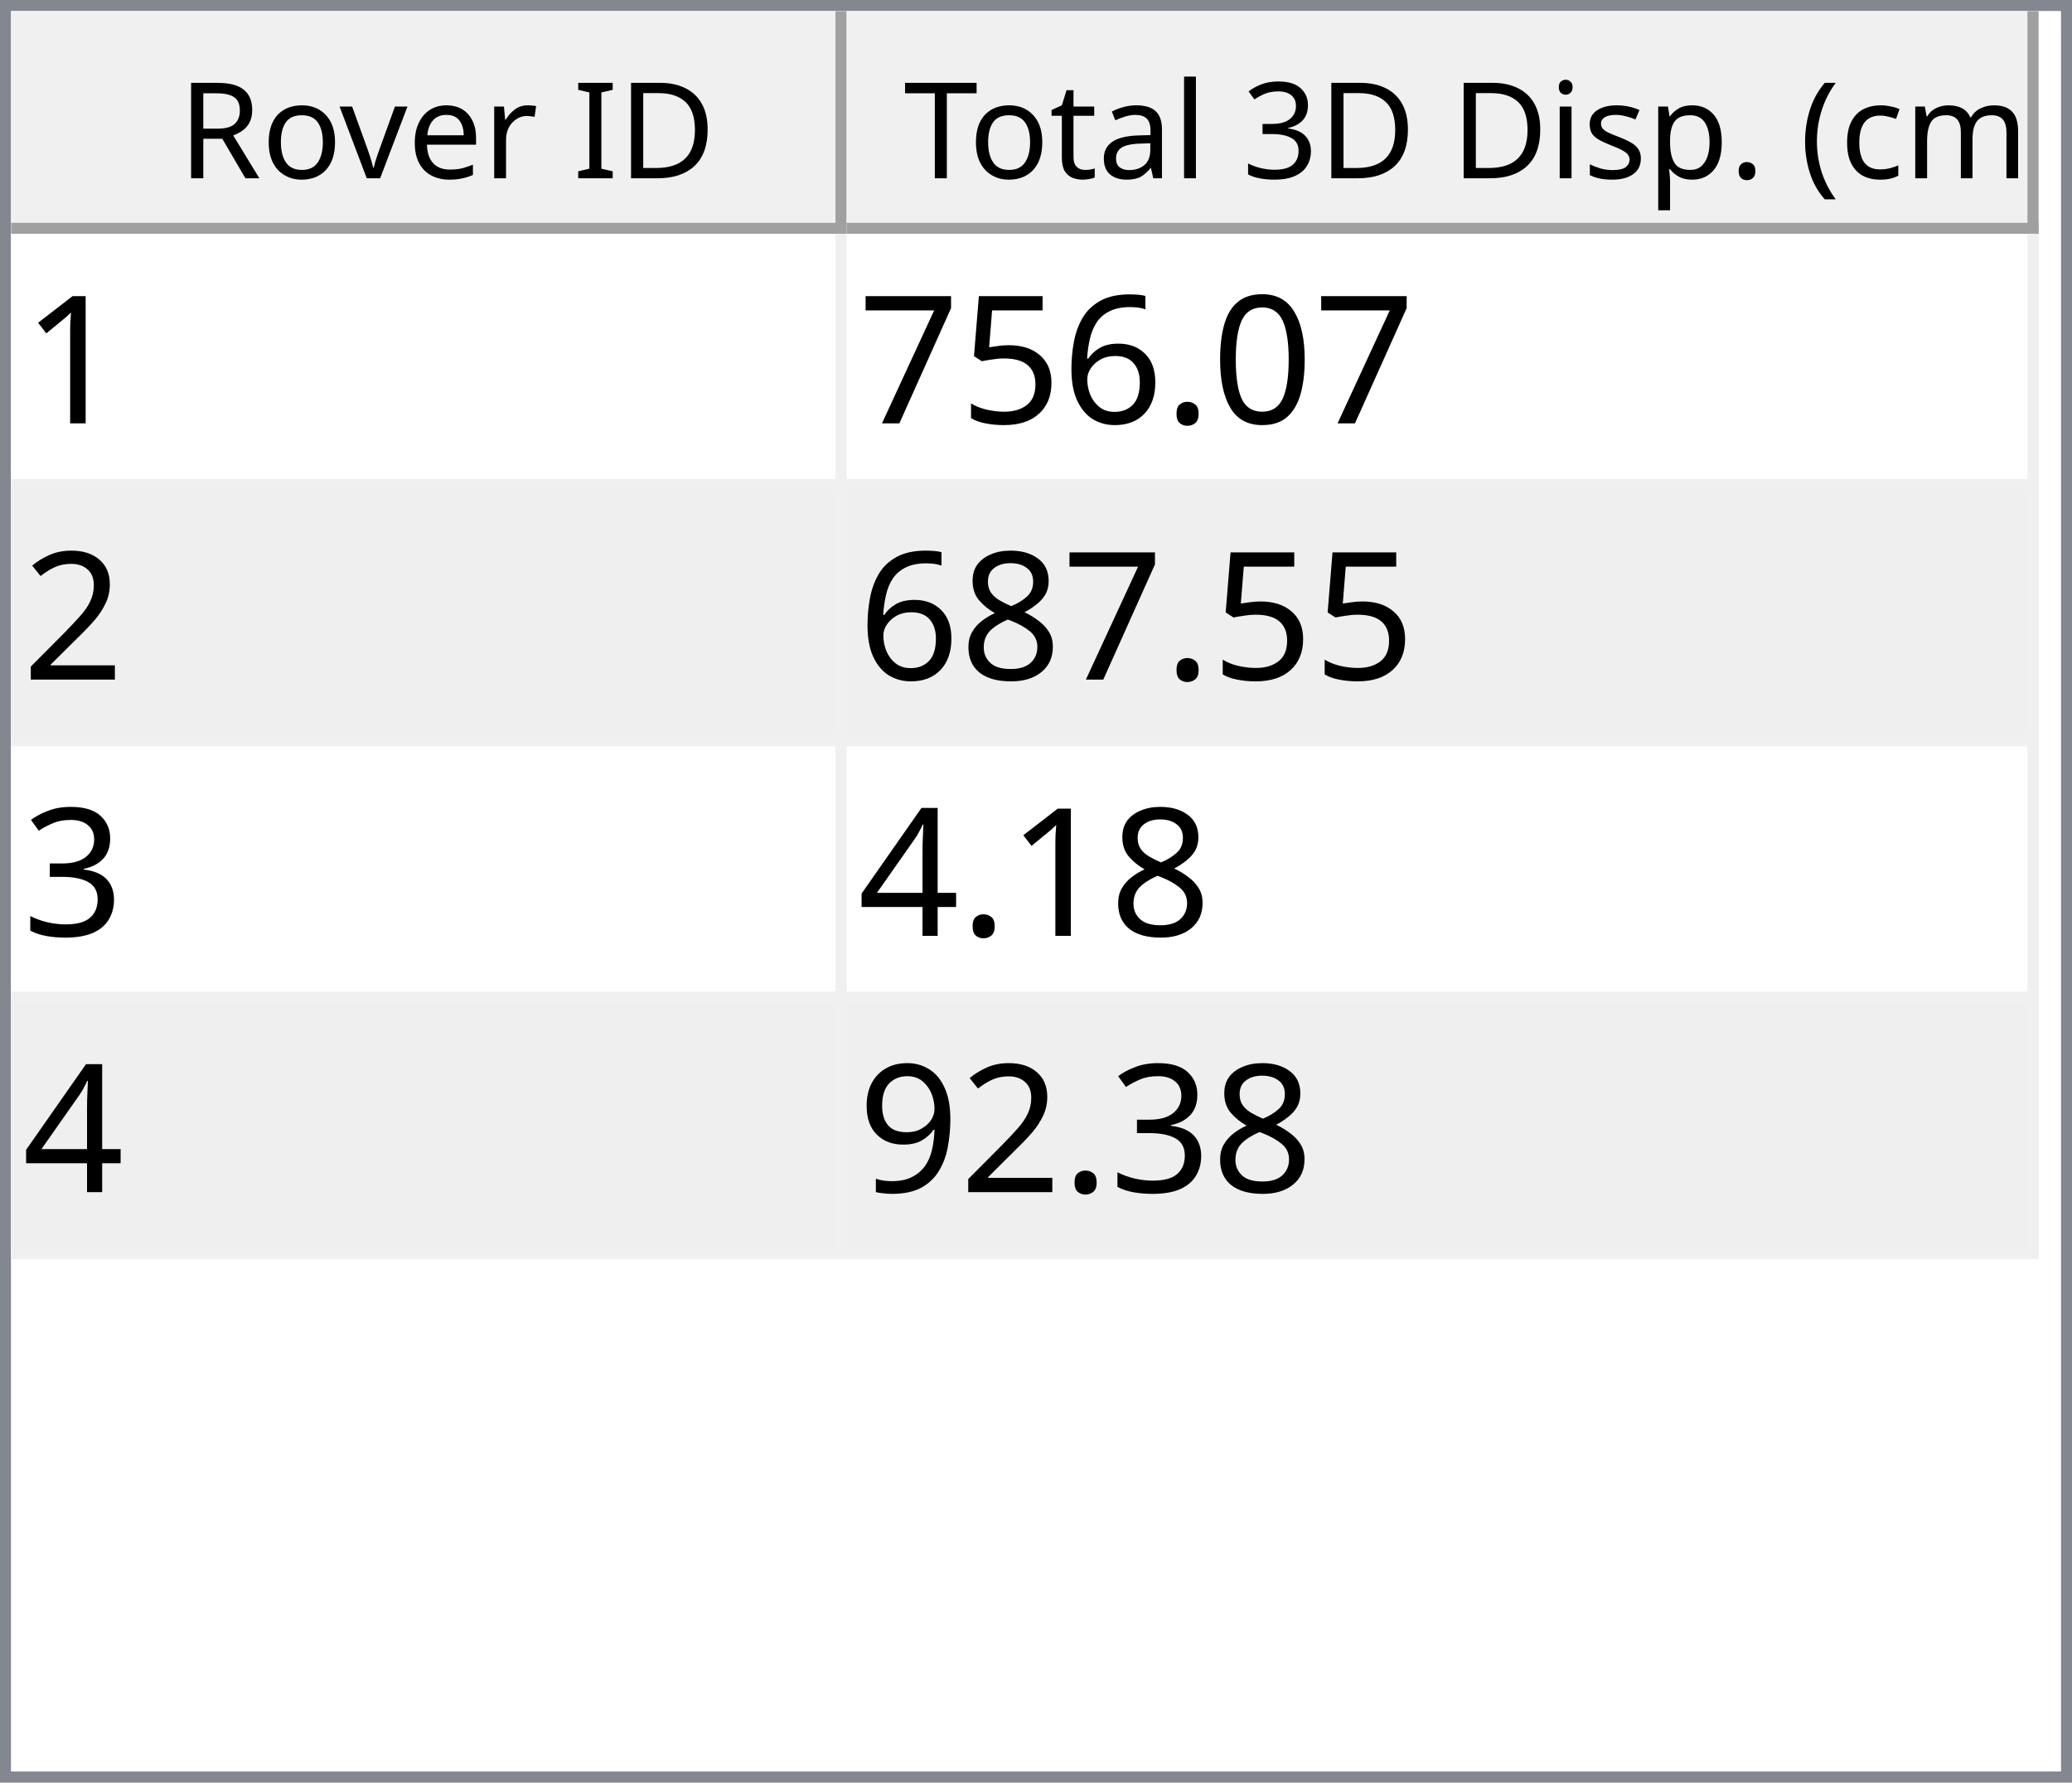
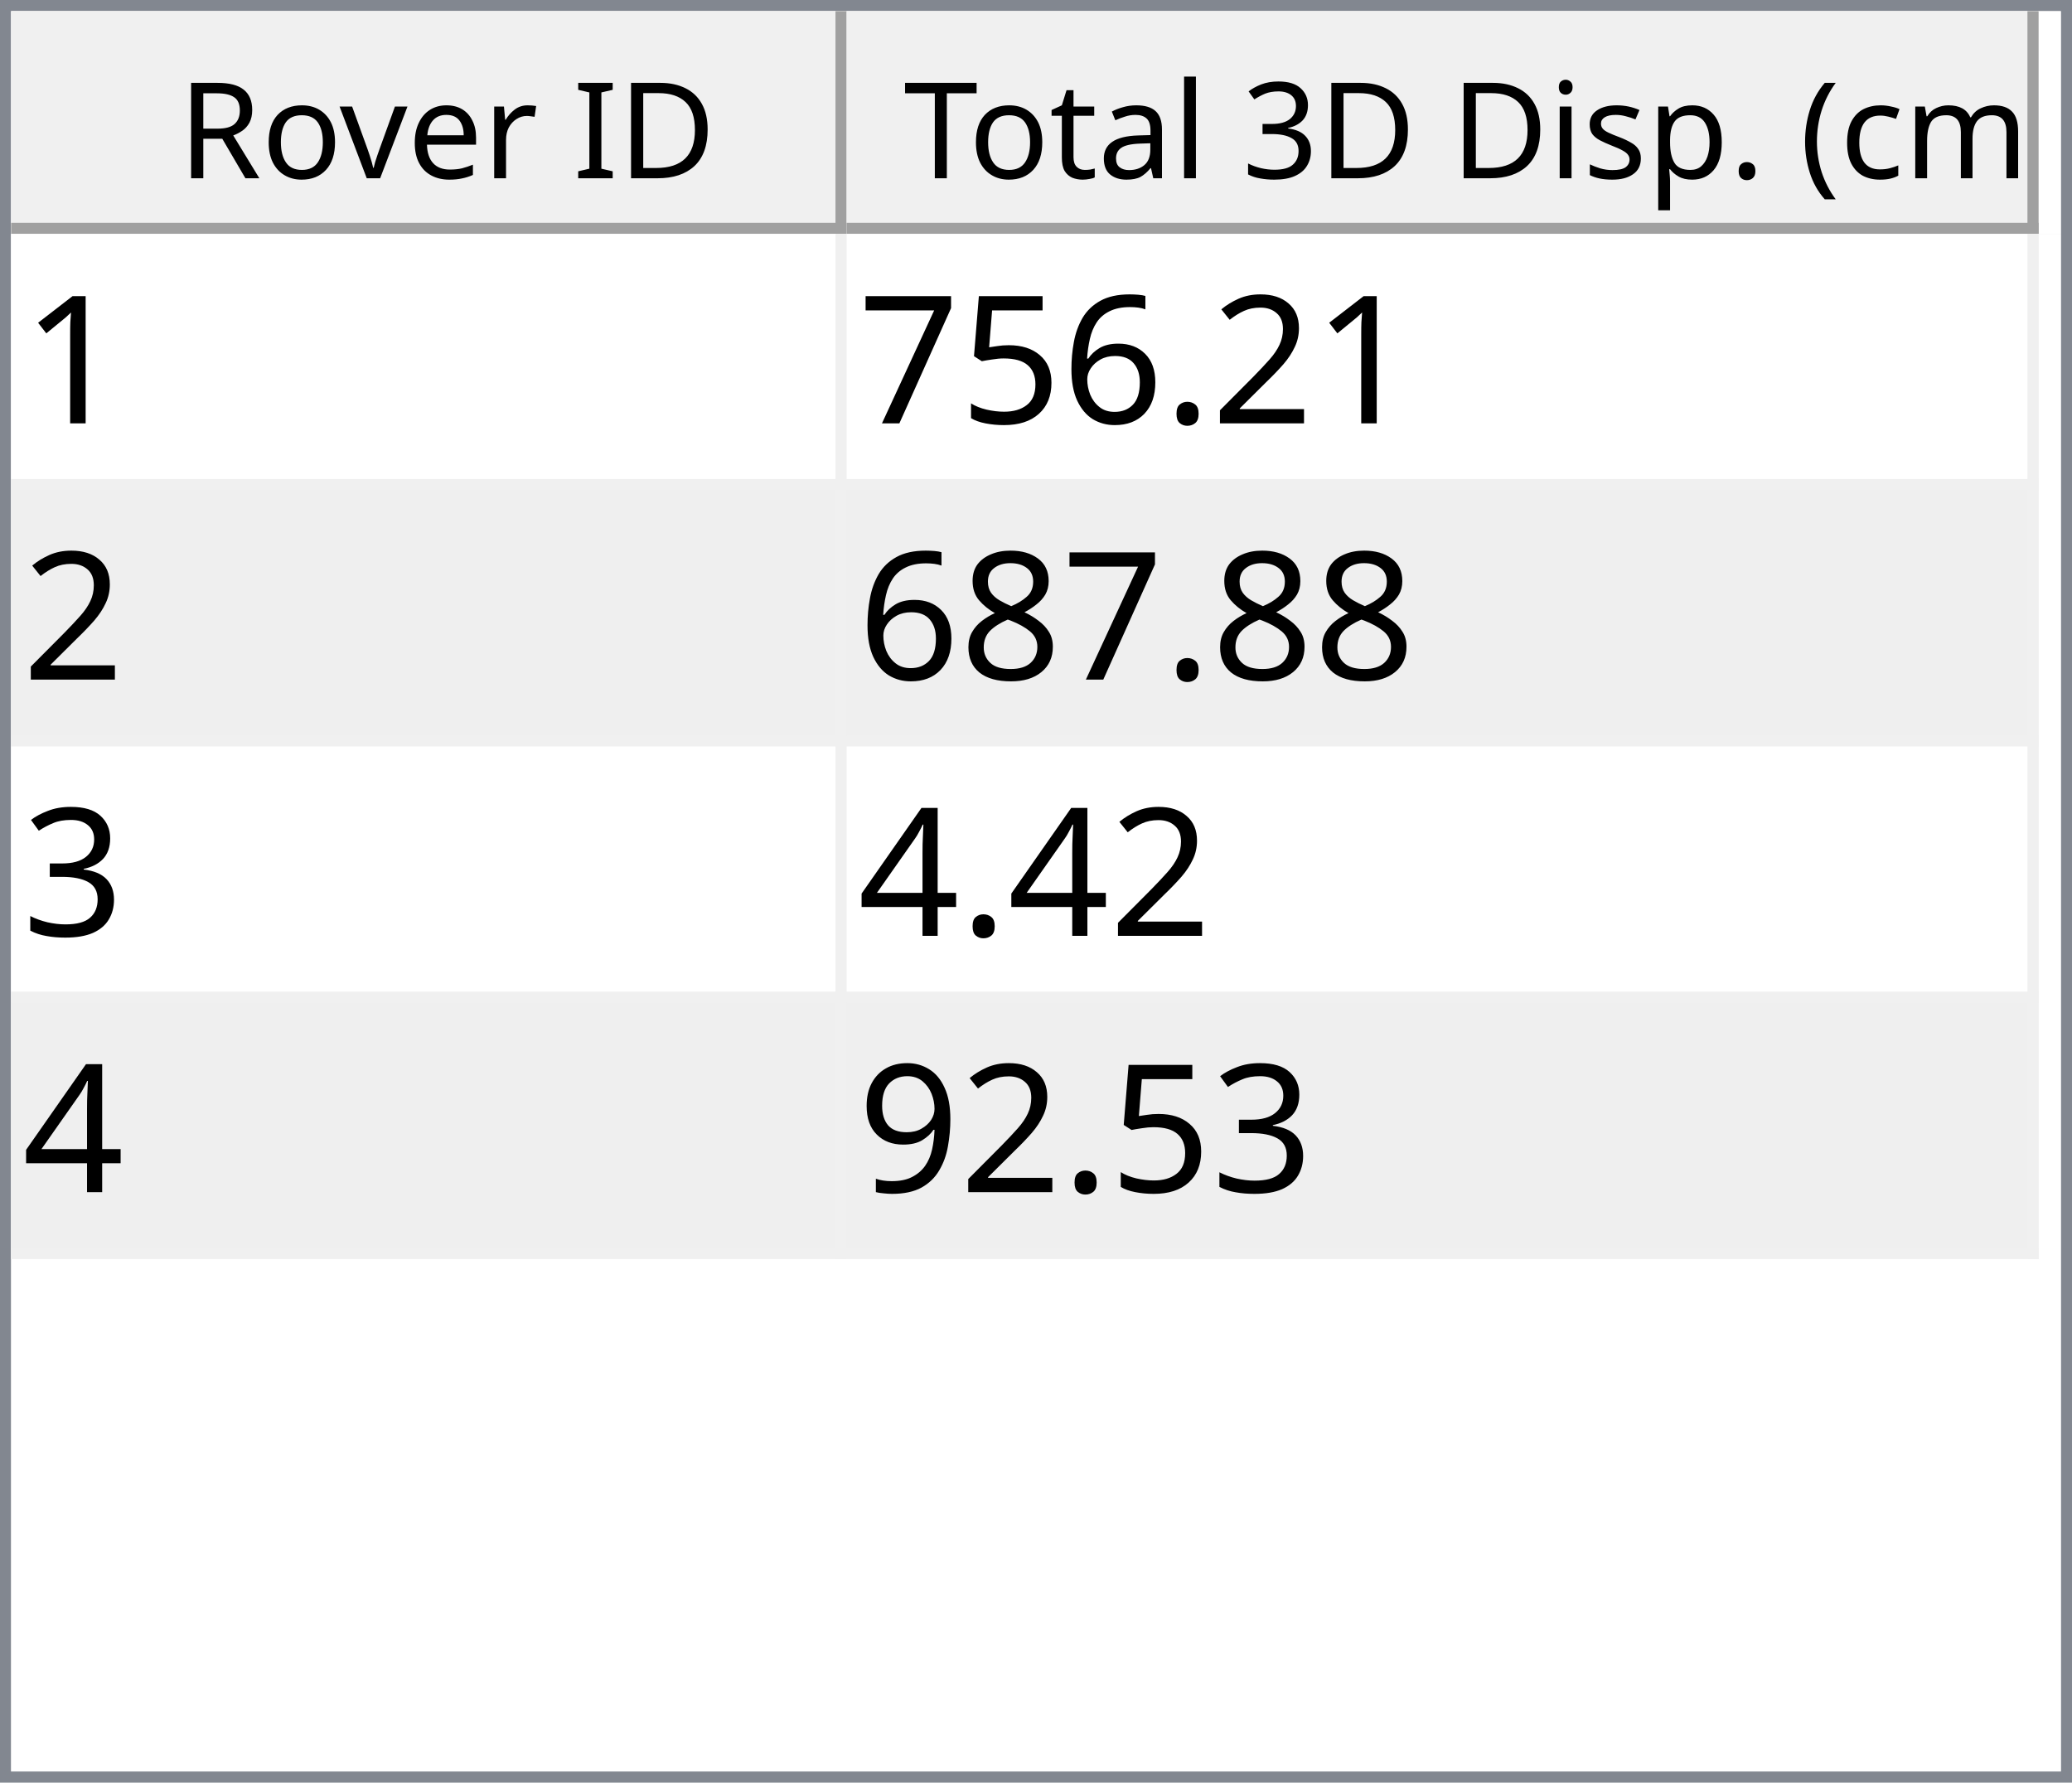
<svg xmlns="http://www.w3.org/2000/svg" style="fill-opacity:1; color-rendering:auto; color-interpolation:auto; text-rendering:auto; stroke:black; stroke-linecap:square; stroke-miterlimit:10; shape-rendering:auto; stroke-opacity:1; fill:black; stroke-dasharray:none; font-weight:normal; stroke-width:1; font-family:'Dialog'; font-style:normal; stroke-linejoin:miter; font-size:12px; stroke-dashoffset:0; image-rendering:auto;" width="186" height="160">
  <defs id="genericDefs" />
  <g>
    <defs id="defs1">
      <clipPath clipPathUnits="userSpaceOnUse" id="clipPath1">
        <path d="M0 0 L186 0 L186 160 L0 160 L0 0 Z" />
      </clipPath>
      <clipPath clipPathUnits="userSpaceOnUse" id="clipPath2">
        <path d="M0 0 L0 160 L186 160 L186 0 Z" />
      </clipPath>
      <clipPath clipPathUnits="userSpaceOnUse" id="clipPath3">
        <path d="M0 0 L0 20 L184 20 L184 0 Z" />
      </clipPath>
      <clipPath clipPathUnits="userSpaceOnUse" id="clipPath4">
        <path d="M0 0 L0 20 L75 20 L75 0 Z" />
      </clipPath>
      <clipPath clipPathUnits="userSpaceOnUse" id="clipPath5">
        <path d="M1 1 L1 19 L74 19 L74 1 Z" />
      </clipPath>
      <clipPath clipPathUnits="userSpaceOnUse" id="clipPath6">
        <path d="M0 0 L0 18 L73 18 L73 0 Z" />
      </clipPath>
      <clipPath clipPathUnits="userSpaceOnUse" id="clipPath7">
        <path d="M-0.5 -0.5 L-0.5 19.5 L74.5 19.5 L74.5 -0.5 Z" />
      </clipPath>
      <clipPath clipPathUnits="userSpaceOnUse" id="clipPath8">
        <path d="M0 0 L0 20 L107 20 L107 0 Z" />
      </clipPath>
      <clipPath clipPathUnits="userSpaceOnUse" id="clipPath9">
        <path d="M1 1 L1 19 L106 19 L106 1 Z" />
      </clipPath>
      <clipPath clipPathUnits="userSpaceOnUse" id="clipPath10">
        <path d="M0 0 L0 18 L105 18 L105 0 Z" />
      </clipPath>
      <clipPath clipPathUnits="userSpaceOnUse" id="clipPath11">
        <path d="M-0.5 -0.5 L-0.5 19.5 L106.5 19.5 L106.5 -0.5 Z" />
      </clipPath>
      <clipPath clipPathUnits="userSpaceOnUse" id="clipPath12">
        <path d="M0 0 L0 138 L184 138 L184 0 Z" />
      </clipPath>
      <clipPath clipPathUnits="userSpaceOnUse" id="clipPath13">
        <path d="M0 0 L0 92 L182 92 L182 0 Z" />
      </clipPath>
      <clipPath clipPathUnits="userSpaceOnUse" id="clipPath14">
        <path d="M-0.5 -0.5 L-0.5 91.5 L181.5 91.5 L181.5 -0.5 Z" />
      </clipPath>
      <clipPath clipPathUnits="userSpaceOnUse" id="clipPath15">
        <path d="M0 0 L0 22 L74 22 L74 0 Z" />
      </clipPath>
      <clipPath clipPathUnits="userSpaceOnUse" id="clipPath16">
        <path d="M0 0 L0 22 L106 22 L106 0 Z" />
      </clipPath>
      <font horiz-adv-x="64.551" id="font1">
        <font-face ascent="107.91" descent="25.098" units-per-em="100" style="font-style:normal; font-family:Segoe UI; font-weight:normal;" />
        <missing-glyph horiz-adv-x="64.551" d="M8.109 0 L8.109 68.266 L56.453 68.266 L56.453 0 L8.109 0 ZM15.328 7.234 L49.219 7.234 L49.219 61.031 L15.328 61.031 L15.328 7.234 Z" />
        <glyph unicode="D" horiz-adv-x="70.117" d="M9.188 0 L9.188 70.016 L28.516 70.016 Q65.531 70.016 65.531 35.891 Q65.531 19.672 55.25 9.836 Q44.969 0 27.734 0 L9.188 0 ZM17.391 62.594 L17.391 7.422 L27.828 7.422 Q41.609 7.422 49.273 14.797 Q56.938 22.172 56.938 35.688 Q56.938 62.594 28.328 62.594 L17.391 62.594 Z" />
        <glyph unicode="I" horiz-adv-x="26.611" d="M17.391 0 L9.188 0 L9.188 70.016 L17.391 70.016 L17.391 0 Z" />
        <glyph unicode=" " horiz-adv-x="27.393" d="" />
        <glyph unicode="r" horiz-adv-x="34.766" d="M34.188 41.891 Q32.078 43.5 28.125 43.5 Q23 43.5 19.555 38.672 Q16.109 33.844 16.109 25.484 L16.109 0 L8.109 0 L8.109 50 L16.109 50 L16.109 39.703 L16.312 39.703 Q18.016 44.969 21.531 47.922 Q25.047 50.875 29.391 50.875 Q32.516 50.875 34.188 50.203 L34.188 41.891 Z" />
        <glyph unicode="e" horiz-adv-x="52.295" d="M48.297 23 L12.984 23 Q13.188 14.656 17.484 10.109 Q21.781 5.562 29.297 5.562 Q37.75 5.562 44.828 11.141 L44.828 3.609 Q38.234 -1.172 27.391 -1.172 Q16.797 -1.172 10.742 5.641 Q4.688 12.453 4.688 24.812 Q4.688 36.469 11.305 43.82 Q17.922 51.172 27.734 51.172 Q37.547 51.172 42.922 44.828 Q48.297 38.484 48.297 27.203 L48.297 23 ZM40.094 29.781 Q40.047 36.719 36.75 40.578 Q33.453 44.438 27.594 44.438 Q21.922 44.438 17.969 40.383 Q14.016 36.328 13.094 29.781 L40.094 29.781 Z" />
        <glyph unicode="v" horiz-adv-x="47.9" d="M47.406 50 L27.484 0 L19.625 0 L0.688 50 L9.469 50 L22.172 13.672 Q23.578 9.672 23.922 6.688 L24.125 6.688 Q24.609 10.453 25.688 13.484 L38.969 50 L47.406 50 Z" />
        <glyph unicode="o" horiz-adv-x="58.594" d="M29 -1.172 Q17.922 -1.172 11.305 5.836 Q4.688 12.844 4.688 24.422 Q4.688 37.016 11.57 44.094 Q18.453 51.172 30.172 51.172 Q41.359 51.172 47.633 44.289 Q53.906 37.406 53.906 25.203 Q53.906 13.234 47.141 6.031 Q40.375 -1.172 29 -1.172 ZM29.594 44.438 Q21.875 44.438 17.383 39.188 Q12.891 33.938 12.891 24.703 Q12.891 15.828 17.43 10.695 Q21.969 5.562 29.594 5.562 Q37.359 5.562 41.531 10.594 Q45.703 15.625 45.703 24.906 Q45.703 34.281 41.531 39.359 Q37.359 44.438 29.594 44.438 Z" />
        <glyph unicode="R" horiz-adv-x="59.814" d="M59.375 0 L49.609 0 L37.891 19.625 Q36.281 22.359 34.766 24.289 Q33.25 26.219 31.664 27.438 Q30.078 28.656 28.25 29.219 Q26.422 29.781 24.125 29.781 L17.391 29.781 L17.391 0 L9.188 0 L9.188 70.016 L30.078 70.016 Q34.672 70.016 38.555 68.867 Q42.438 67.719 45.289 65.375 Q48.141 63.031 49.758 59.547 Q51.375 56.062 51.375 51.375 Q51.375 47.703 50.273 44.656 Q49.172 41.609 47.148 39.211 Q45.125 36.812 42.266 35.133 Q39.406 33.453 35.844 32.516 L35.844 32.328 Q37.594 31.547 38.891 30.547 Q40.188 29.547 41.359 28.18 Q42.531 26.812 43.68 25.078 Q44.828 23.344 46.234 21.047 L59.375 0 ZM17.391 62.594 L17.391 37.203 L28.516 37.203 Q31.594 37.203 34.203 38.133 Q36.812 39.062 38.719 40.797 Q40.625 42.531 41.703 45.047 Q42.781 47.562 42.781 50.688 Q42.781 56.297 39.141 59.445 Q35.5 62.594 28.609 62.594 L17.391 62.594 Z" />
        <glyph unicode=")" horiz-adv-x="30.176" d="M8.297 -15.922 L1.172 -15.922 Q16.406 2.344 16.406 26.812 Q16.406 51.469 1.078 70.016 L8.297 70.016 Q23.531 52.156 23.531 26.703 Q23.531 1.375 8.297 -15.922 Z" />
        <glyph unicode="m" horiz-adv-x="86.133" d="M79.109 0 L71.094 0 L71.094 28.719 Q71.094 37.016 68.531 40.727 Q65.969 44.438 59.906 44.438 Q54.781 44.438 51.195 39.75 Q47.609 35.062 47.609 28.516 L47.609 0 L39.594 0 L39.594 29.688 Q39.594 44.438 28.219 44.438 Q22.953 44.438 19.531 40.016 Q16.109 35.594 16.109 28.516 L16.109 0 L8.109 0 L8.109 50 L16.109 50 L16.109 42.094 L16.312 42.094 Q21.625 51.172 31.844 51.172 Q36.969 51.172 40.773 48.312 Q44.578 45.453 46 40.828 Q51.562 51.172 62.594 51.172 Q79.109 51.172 79.109 30.812 L79.109 0 Z" />
        <glyph unicode="c" horiz-adv-x="46.191" d="M42.188 2.297 Q36.422 -1.172 28.516 -1.172 Q17.828 -1.172 11.258 5.789 Q4.688 12.75 4.688 23.828 Q4.688 36.188 11.766 43.68 Q18.844 51.172 30.672 51.172 Q37.25 51.172 42.281 48.734 L42.281 40.531 Q36.719 44.438 30.375 44.438 Q22.703 44.438 17.797 38.945 Q12.891 33.453 12.891 24.516 Q12.891 15.719 17.508 10.641 Q22.125 5.562 29.891 5.562 Q36.422 5.562 42.188 9.906 L42.188 2.297 Z" />
        <glyph unicode="(" horiz-adv-x="30.176" d="M29.109 -15.922 L21.969 -15.922 Q6.844 1.375 6.844 26.703 Q6.844 52.156 21.969 70.016 L29.203 70.016 Q13.875 51.469 13.875 26.812 Q13.875 2.344 29.109 -15.922 Z" />
        <glyph unicode="." horiz-adv-x="21.68" d="M10.891 -1.078 Q8.641 -1.078 7.055 0.539 Q5.469 2.156 5.469 4.391 Q5.469 6.641 7.055 8.273 Q8.641 9.906 10.891 9.906 Q13.188 9.906 14.797 8.273 Q16.406 6.641 16.406 4.391 Q16.406 2.156 14.797 0.539 Q13.188 -1.078 10.891 -1.078 Z" />
        <glyph unicode="p" horiz-adv-x="58.789" d="M16.312 7.234 L16.109 7.234 L16.109 -23 L8.109 -23 L8.109 50 L16.109 50 L16.109 41.219 L16.312 41.219 Q22.219 51.172 33.594 51.172 Q43.266 51.172 48.688 44.461 Q54.109 37.75 54.109 26.469 Q54.109 13.922 48 6.375 Q41.891 -1.172 31.297 -1.172 Q21.578 -1.172 16.312 7.234 ZM16.109 27.391 L16.109 20.406 Q16.109 14.203 20.141 9.883 Q24.172 5.562 30.375 5.562 Q37.641 5.562 41.773 11.133 Q45.906 16.703 45.906 26.609 Q45.906 34.969 42.047 39.703 Q38.188 44.438 31.594 44.438 Q24.609 44.438 20.359 39.578 Q16.109 34.719 16.109 27.391 Z" />
        <glyph unicode="s" horiz-adv-x="42.432" d="M5.078 1.812 L5.078 10.406 Q11.625 5.562 19.484 5.562 Q30.031 5.562 30.031 12.594 Q30.031 14.594 29.125 15.992 Q28.219 17.391 26.68 18.461 Q25.141 19.531 23.07 20.383 Q21 21.234 18.609 22.172 Q15.281 23.484 12.766 24.828 Q10.25 26.172 8.57 27.859 Q6.891 29.547 6.031 31.695 Q5.172 33.844 5.172 36.719 Q5.172 40.234 6.789 42.945 Q8.406 45.656 11.086 47.484 Q13.766 49.312 17.211 50.242 Q20.656 51.172 24.312 51.172 Q30.812 51.172 35.938 48.922 L35.938 40.828 Q30.422 44.438 23.25 44.438 Q21 44.438 19.195 43.922 Q17.391 43.406 16.094 42.477 Q14.797 41.547 14.086 40.258 Q13.375 38.969 13.375 37.406 Q13.375 35.453 14.086 34.133 Q14.797 32.812 16.164 31.789 Q17.531 30.766 19.484 29.938 Q21.438 29.109 23.922 28.125 Q27.25 26.859 29.883 25.516 Q32.516 24.172 34.375 22.484 Q36.234 20.797 37.234 18.602 Q38.234 16.406 38.234 13.375 Q38.234 9.672 36.602 6.938 Q34.969 4.203 32.234 2.398 Q29.5 0.594 25.93 -0.289 Q22.359 -1.172 18.453 -1.172 Q10.75 -1.172 5.078 1.812 Z" />
        <glyph unicode="i" horiz-adv-x="24.219" d="M12.203 62.703 Q10.062 62.703 8.547 64.164 Q7.031 65.625 7.031 67.875 Q7.031 70.125 8.547 71.609 Q10.062 73.094 12.203 73.094 Q14.406 73.094 15.945 71.609 Q17.484 70.125 17.484 67.875 Q17.484 65.719 15.945 64.211 Q14.406 62.703 12.203 62.703 ZM16.109 0 L8.109 0 L8.109 50 L16.109 50 L16.109 0 Z" />
        <glyph unicode="3" horiz-adv-x="53.906" d="M46.531 19.828 Q46.531 15.094 44.75 11.211 Q42.969 7.328 39.719 4.57 Q36.469 1.812 31.93 0.297 Q27.391 -1.219 21.922 -1.219 Q11.922 -1.219 6 2.594 L6 11.188 Q13.094 5.609 22.219 5.609 Q25.875 5.609 28.828 6.539 Q31.781 7.469 33.906 9.227 Q36.031 10.984 37.18 13.477 Q38.328 15.969 38.328 19.094 Q38.328 32.812 18.797 32.812 L12.984 32.812 L12.984 39.594 L18.5 39.594 Q35.797 39.594 35.797 52.484 Q35.797 64.406 22.609 64.406 Q15.188 64.406 8.688 59.422 L8.688 67.188 Q15.375 71.188 24.609 71.188 Q29 71.188 32.57 69.969 Q36.141 68.75 38.68 66.555 Q41.219 64.359 42.609 61.281 Q44 58.203 44 54.5 Q44 40.672 30.031 36.719 L30.031 36.531 Q33.594 36.141 36.625 34.797 Q39.656 33.453 41.852 31.305 Q44.047 29.156 45.289 26.25 Q46.531 23.344 46.531 19.828 Z" />
        <glyph unicode="l" horiz-adv-x="24.219" d="M16.109 0 L8.109 0 L8.109 74.031 L16.109 74.031 L16.109 0 Z" />
        <glyph unicode="a" horiz-adv-x="50.879" d="M43.891 0 L35.891 0 L35.891 7.812 L35.688 7.812 Q30.469 -1.172 20.312 -1.172 Q12.844 -1.172 8.617 2.781 Q4.391 6.734 4.391 13.281 Q4.391 27.297 20.906 29.594 L35.891 31.688 Q35.891 44.438 25.594 44.438 Q16.547 44.438 9.281 38.281 L9.281 46.484 Q16.656 51.172 26.266 51.172 Q43.891 51.172 43.891 32.516 L43.891 0 ZM35.891 25.297 L23.828 23.641 Q18.266 22.859 15.43 20.875 Q12.594 18.891 12.594 13.875 Q12.594 10.203 15.211 7.883 Q17.828 5.562 22.172 5.562 Q28.125 5.562 32.008 9.742 Q35.891 13.922 35.891 20.312 L35.891 25.297 Z" />
        <glyph unicode="t" horiz-adv-x="33.887" d="M31.297 0.484 Q28.469 -1.078 23.828 -1.078 Q10.688 -1.078 10.688 13.578 L10.688 43.172 L2.094 43.172 L2.094 50 L10.688 50 L10.688 62.203 L18.703 64.797 L18.703 50 L31.297 50 L31.297 43.172 L18.703 43.172 L18.703 14.984 Q18.703 9.969 20.414 7.82 Q22.125 5.672 26.078 5.672 Q29.109 5.672 31.297 7.328 L31.297 0.484 Z" />
        <glyph unicode="T" horiz-adv-x="52.393" d="M50.594 62.594 L30.375 62.594 L30.375 0 L22.172 0 L22.172 62.594 L2 62.594 L2 70.016 L50.594 70.016 L50.594 62.594 Z" />
      </font>
      <font horiz-adv-x="75.0" id="font2">
        <font-face ascent="100.537" descent="21.973" units-per-em="100" style="font-style:normal; font-family:sans-serif; font-weight:normal;" />
        <missing-glyph horiz-adv-x="75.0" d="M12.5 0 L12.5 62.5 L62.5 62.5 L62.5 0 L12.5 0 ZM14.062 1.562 L60.938 1.562 L60.938 60.938 L14.062 60.938 L14.062 1.562 Z" />
        <glyph unicode="1" horiz-adv-x="55.615" d="M37.25 0 L28.469 0 L28.469 56 Q25.297 52.984 20.141 49.953 Q14.984 46.922 10.891 45.406 L10.891 53.906 Q18.266 57.375 23.781 62.305 Q29.297 67.234 31.594 71.875 L37.25 71.875 L37.25 0 Z" />
-         <glyph unicode="0" horiz-adv-x="55.615" d="M4.156 35.297 Q4.156 48 6.766 55.742 Q9.375 63.484 14.523 67.68 Q19.672 71.875 27.484 71.875 Q33.25 71.875 37.594 69.555 Q41.938 67.234 44.773 62.867 Q47.609 58.5 49.219 52.227 Q50.828 45.953 50.828 35.297 Q50.828 22.703 48.242 14.969 Q45.656 7.234 40.508 3.008 Q35.359 -1.219 27.484 -1.219 Q17.141 -1.219 11.234 6.203 Q4.156 15.141 4.156 35.297 ZM13.188 35.297 Q13.188 17.672 17.312 11.836 Q21.438 6 27.484 6 Q33.547 6 37.672 11.859 Q41.797 17.719 41.797 35.297 Q41.797 52.984 37.672 58.789 Q33.547 64.594 27.391 64.594 Q21.344 64.594 17.719 59.469 Q13.188 52.938 13.188 35.297 Z" />
+         <glyph unicode="2" horiz-adv-x="55.615" d="M50.344 8.453 L50.344 0 L3.031 0 Q2.938 3.172 4.047 6.109 Q5.859 10.938 9.836 15.625 Q13.812 20.312 21.344 26.469 Q33.016 36.031 37.117 41.625 Q41.219 47.219 41.219 52.203 Q41.219 57.422 37.477 61.008 Q33.734 64.594 27.734 64.594 Q21.391 64.594 17.578 60.789 Q13.766 56.984 13.719 50.25 L4.688 51.172 Q5.609 61.281 11.664 66.578 Q17.719 71.875 27.938 71.875 Q38.234 71.875 44.242 66.164 Q50.25 60.453 50.25 52 Q50.25 47.703 48.492 43.555 Q46.734 39.406 42.656 34.812 Q38.578 30.219 29.109 22.219 Q21.188 15.578 18.945 13.211 Q16.703 10.844 15.234 8.453 L50.344 8.453 Z" />
        <glyph unicode="." horiz-adv-x="27.783" d="M9.078 0 L9.078 10.016 L19.094 10.016 L19.094 0 L9.078 0 Z" />
        <glyph unicode="6" horiz-adv-x="55.615" d="M49.75 54.047 L41.016 53.375 Q39.844 58.547 37.703 60.891 Q34.125 64.656 28.906 64.656 Q24.703 64.656 21.531 62.312 Q17.391 59.281 14.992 53.469 Q12.594 47.656 12.5 36.922 Q15.672 41.75 20.266 44.094 Q24.859 46.438 29.891 46.438 Q38.672 46.438 44.852 39.969 Q51.031 33.5 51.031 23.25 Q51.031 16.5 48.125 10.719 Q45.219 4.938 40.141 1.859 Q35.062 -1.219 28.609 -1.219 Q17.625 -1.219 10.695 6.859 Q3.766 14.938 3.766 33.5 Q3.766 54.25 11.422 63.672 Q18.109 71.875 29.438 71.875 Q37.891 71.875 43.289 67.141 Q48.688 62.406 49.75 54.047 ZM13.875 23.188 Q13.875 18.656 15.797 14.508 Q17.719 10.359 21.188 8.18 Q24.656 6 28.469 6 Q34.031 6 38.039 10.492 Q42.047 14.984 42.047 22.703 Q42.047 30.125 38.086 34.398 Q34.125 38.672 28.125 38.672 Q22.172 38.672 18.023 34.398 Q13.875 30.125 13.875 23.188 Z" />
        <glyph unicode="5" horiz-adv-x="55.615" d="M4.156 18.75 L13.375 19.531 Q14.406 12.797 18.141 9.398 Q21.875 6 27.156 6 Q33.5 6 37.891 10.789 Q42.281 15.578 42.281 23.484 Q42.281 31 38.062 35.352 Q33.844 39.703 27 39.703 Q22.75 39.703 19.336 37.773 Q15.922 35.844 13.969 32.766 L5.719 33.844 L12.641 70.609 L48.25 70.609 L48.25 62.203 L19.672 62.203 L15.828 42.969 Q22.266 47.469 29.344 47.469 Q38.719 47.469 45.164 40.969 Q51.609 34.469 51.609 24.266 Q51.609 14.547 45.953 7.469 Q39.062 -1.219 27.156 -1.219 Q17.391 -1.219 11.211 4.25 Q5.031 9.719 4.156 18.75 Z" />
        <glyph unicode="7" horiz-adv-x="55.615" d="M4.734 62.203 L4.734 70.656 L51.078 70.656 L51.078 63.812 Q44.234 56.547 37.523 44.484 Q30.812 32.422 27.156 19.672 Q24.516 10.688 23.781 0 L14.75 0 Q14.891 8.453 18.062 20.414 Q21.234 32.375 27.172 43.484 Q33.109 54.594 39.797 62.203 L4.734 62.203 Z" />
-         <glyph unicode="2" horiz-adv-x="55.615" d="M50.344 8.453 L50.344 0 L3.031 0 Q2.938 3.172 4.047 6.109 Q5.859 10.938 9.836 15.625 Q13.812 20.312 21.344 26.469 Q33.016 36.031 37.117 41.625 Q41.219 47.219 41.219 52.203 Q41.219 57.422 37.477 61.008 Q33.734 64.594 27.734 64.594 Q21.391 64.594 17.578 60.789 Q13.766 56.984 13.719 50.25 L4.688 51.172 Q5.609 61.281 11.664 66.578 Q17.719 71.875 27.938 71.875 Q38.234 71.875 44.242 66.164 Q50.25 60.453 50.25 52 Q50.25 47.703 48.492 43.555 Q46.734 39.406 42.656 34.812 Q38.578 30.219 29.109 22.219 Q21.188 15.578 18.945 13.211 Q16.703 10.844 15.234 8.453 L50.344 8.453 Z" />
        <glyph unicode="8" horiz-adv-x="55.615" d="M17.672 38.812 Q12.203 40.828 9.57 44.539 Q6.938 48.25 6.938 53.422 Q6.938 61.234 12.555 66.555 Q18.172 71.875 27.484 71.875 Q36.859 71.875 42.578 66.43 Q48.297 60.984 48.297 53.172 Q48.297 48.188 45.68 44.508 Q43.062 40.828 37.75 38.812 Q44.344 36.672 47.781 31.883 Q51.219 27.094 51.219 20.453 Q51.219 11.281 44.727 5.031 Q38.234 -1.219 27.641 -1.219 Q17.047 -1.219 10.547 5.055 Q4.047 11.328 4.047 20.703 Q4.047 27.688 7.594 32.398 Q11.141 37.109 17.672 38.812 ZM15.922 53.719 Q15.922 48.641 19.195 45.414 Q22.469 42.188 27.688 42.188 Q32.766 42.188 36.016 45.383 Q39.266 48.578 39.266 53.219 Q39.266 58.062 35.914 61.359 Q32.562 64.656 27.594 64.656 Q22.562 64.656 19.242 61.43 Q15.922 58.203 15.922 53.719 ZM13.094 20.656 Q13.094 16.891 14.875 13.375 Q16.656 9.859 20.172 7.93 Q23.688 6 27.734 6 Q34.031 6 38.133 10.055 Q42.234 14.109 42.234 20.359 Q42.234 26.703 38.016 30.859 Q33.797 35.016 27.438 35.016 Q21.234 35.016 17.164 30.914 Q13.094 26.812 13.094 20.656 Z" />
        <glyph unicode="3" horiz-adv-x="55.615" d="M4.203 18.891 L12.984 20.062 Q14.5 12.594 18.141 9.297 Q21.781 6 27 6 Q33.203 6 37.477 10.297 Q41.75 14.594 41.75 20.953 Q41.75 27 37.797 30.93 Q33.844 34.859 27.734 34.859 Q25.25 34.859 21.531 33.891 L22.516 41.609 Q23.391 41.5 23.922 41.5 Q29.547 41.5 34.039 44.43 Q38.531 47.359 38.531 53.469 Q38.531 58.297 35.258 61.477 Q31.984 64.656 26.812 64.656 Q21.688 64.656 18.266 61.43 Q14.844 58.203 13.875 51.766 L5.078 53.328 Q6.688 62.156 12.398 67.016 Q18.109 71.875 26.609 71.875 Q32.469 71.875 37.398 69.359 Q42.328 66.844 44.945 62.5 Q47.562 58.156 47.562 53.266 Q47.562 48.641 45.07 44.828 Q42.578 41.016 37.703 38.766 Q44.047 37.312 47.562 32.695 Q51.078 28.078 51.078 21.141 Q51.078 11.766 44.242 5.25 Q37.406 -1.266 26.953 -1.266 Q17.531 -1.266 11.305 4.352 Q5.078 9.969 4.203 18.891 Z" />
        <glyph unicode="4" horiz-adv-x="55.615" d="M32.328 0 L32.328 17.141 L1.266 17.141 L1.266 25.203 L33.938 71.578 L41.109 71.578 L41.109 25.203 L50.781 25.203 L50.781 17.141 L41.109 17.141 L41.109 0 L32.328 0 ZM32.328 25.203 L32.328 57.469 L9.906 25.203 L32.328 25.203 Z" />
        <glyph unicode="9" horiz-adv-x="55.615" d="M5.469 16.547 L13.922 17.328 Q14.984 11.375 18.016 8.688 Q21.047 6 25.781 6 Q29.828 6 32.883 7.859 Q35.938 9.719 37.891 12.82 Q39.844 15.922 41.164 21.195 Q42.484 26.469 42.484 31.938 Q42.484 32.516 42.438 33.688 Q39.797 29.5 35.234 26.883 Q30.672 24.266 25.344 24.266 Q16.453 24.266 10.305 30.711 Q4.156 37.156 4.156 47.703 Q4.156 58.594 10.578 65.234 Q17 71.875 26.656 71.875 Q33.641 71.875 39.43 68.117 Q45.219 64.359 48.219 57.398 Q51.219 50.438 51.219 37.25 Q51.219 23.531 48.242 15.406 Q45.266 7.281 39.383 3.031 Q33.5 -1.219 25.594 -1.219 Q17.188 -1.219 11.867 3.445 Q6.547 8.109 5.469 16.547 ZM41.453 48.141 Q41.453 55.719 37.43 60.156 Q33.406 64.594 27.734 64.594 Q21.875 64.594 17.531 59.812 Q13.188 55.031 13.188 47.406 Q13.188 40.578 17.312 36.305 Q21.438 32.031 27.484 32.031 Q33.594 32.031 37.523 36.305 Q41.453 40.578 41.453 48.141 Z" />
      </font>
    </defs>
    <g style="fill:white; stroke:white;">
      <rect x="0" y="0" width="186" style="clip-path:url(#clipPath1); stroke:none;" height="160" />
    </g>
    <g style="fill:white; text-rendering:optimizeSpeed; color-rendering:optimizeSpeed; image-rendering:optimizeSpeed; shape-rendering:crispEdges; stroke:white; color-interpolation:sRGB;">
      <rect x="0" width="186" height="160" y="0" style="stroke:none;" />
      <path style="stroke:none;" d="M0 160 L186 160 L186 0 L0 0 Z" />
    </g>
    <g style="fill:rgb(240,240,240); font-family:'Segoe UI'; stroke:rgb(240,240,240);">
      <rect x="0" y="0" width="186" style="clip-path:url(#clipPath2); stroke:none;" height="160" />
    </g>
    <g style="fill:rgb(130,135,144); font-family:'Segoe UI'; stroke:rgb(130,135,144);">
      <path d="M0 0 L186 0 L186 160 L0 160 L0 0 ZM1 1 L185 1 L185 159 L1 159 L1 1 Z" style="fill-rule:evenodd; clip-path:url(#clipPath2); stroke:none;" />
    </g>
    <g style="fill:white; font-family:'Segoe UI'; stroke:white;" transform="translate(1,1)">
      <rect x="0" y="0" width="184" style="clip-path:url(#clipPath3); stroke:none;" height="20" />
    </g>
    <g style="fill:rgb(240,240,240); font-family:'Segoe UI'; stroke:rgb(240,240,240);" transform="translate(1,1)">
      <rect x="0" y="0" width="75" style="clip-path:url(#clipPath4); stroke:none;" height="20" />
    </g>
    <g style="font-family:'Segoe UI';" transform="translate(2,2)">
      <text x="14" xml:space="preserve" y="14" style="clip-path:url(#clipPath6); stroke:none;">Rover ID</text>
    </g>
    <g style="fill:rgb(160,160,160); font-family:'Segoe UI'; stroke:rgb(160,160,160); stroke-linejoin:bevel;" transform="translate(1.5,1.5)">
      <line x1="74" x2="74" y1="0" style="fill:none; clip-path:url(#clipPath7);" y2="19" />
    </g>
    <g style="fill:rgb(160,160,160); font-family:'Segoe UI'; stroke:rgb(160,160,160); stroke-linejoin:bevel;" transform="matrix(1,0,0,1,1,1) translate(0.5,0.5)">
      <line x1="0" x2="74" y1="19" style="fill:none; clip-path:url(#clipPath7);" y2="19" />
    </g>
    <g style="fill:rgb(240,240,240); font-family:'Segoe UI'; stroke:rgb(240,240,240);" transform="translate(76,1)">
      <rect x="0" y="0" width="107" style="clip-path:url(#clipPath8); stroke:none;" height="20" />
    </g>
    <g style="font-family:'Segoe UI';" transform="translate(77,2)">
      <text x="1" xml:space="preserve" y="14" style="clip-path:url(#clipPath10); stroke:none;"> Total 3D Disp. (cm)</text>
    </g>
    <g style="fill:rgb(160,160,160); font-family:'Segoe UI'; stroke:rgb(160,160,160); stroke-linejoin:bevel;" transform="translate(76.5,1.5)">
      <line x1="106" x2="106" y1="0" style="fill:none; clip-path:url(#clipPath11);" y2="19" />
    </g>
    <g style="fill:rgb(160,160,160); font-family:'Segoe UI'; stroke:rgb(160,160,160); stroke-linejoin:bevel;" transform="matrix(1,0,0,1,76,1) translate(0.5,0.5)">
      <line x1="0" x2="106" y1="19" style="fill:none; clip-path:url(#clipPath11);" y2="19" />
    </g>
    <g style="fill:white; font-family:'Segoe UI'; stroke:white;" transform="translate(1,21)">
      <rect x="0" y="0" width="184" style="clip-path:url(#clipPath12); stroke:none;" height="138" />
    </g>
    <g style="fill:rgb(240,240,240); font-size:16px; font-family:sans-serif; stroke:rgb(240,240,240);" transform="translate(1,21)">
      <rect x="0" y="0" width="182" style="clip-path:url(#clipPath13); stroke:none;" height="92" />
      <line transform="translate(0.5,0.5)" x1="0" x2="181" y1="22" style="clip-path:url(#clipPath14); fill:none; stroke-linejoin:bevel;" y2="22" />
    </g>
    <g transform="matrix(1,0,0,1,1,21) translate(0.5,0.5)" style="fill:rgb(240,240,240); font-size:16px; font-family:sans-serif; stroke:rgb(240,240,240); stroke-linejoin:bevel;">
      <line x1="0" x2="181" y1="45" style="fill:none; clip-path:url(#clipPath14);" y2="45" />
    </g>
    <g transform="matrix(1,0,0,1,1,21) translate(0.5,0.5)" style="fill:rgb(240,240,240); font-size:16px; font-family:sans-serif; stroke:rgb(240,240,240); stroke-linejoin:bevel;">
      <line x1="0" x2="181" y1="68" style="fill:none; clip-path:url(#clipPath14);" y2="68" />
    </g>
    <g transform="matrix(1,0,0,1,1,21) translate(0.5,0.5)" style="fill:rgb(240,240,240); font-size:16px; font-family:sans-serif; stroke:rgb(240,240,240); stroke-linejoin:bevel;">
      <line x1="0" x2="181" y1="91" style="fill:none; clip-path:url(#clipPath14);" y2="91" />
    </g>
    <g transform="matrix(1,0,0,1,1,21) translate(0.5,0.5)" style="fill:rgb(240,240,240); font-size:16px; font-family:sans-serif; stroke:rgb(240,240,240); stroke-linejoin:bevel;">
      <line x1="74" x2="74" y1="0" style="fill:none; clip-path:url(#clipPath14);" y2="91" />
    </g>
    <g transform="matrix(1,0,0,1,1,21) translate(0.5,0.5)" style="fill:rgb(240,240,240); font-size:16px; font-family:sans-serif; stroke:rgb(240,240,240); stroke-linejoin:bevel;">
      <line x1="181" x2="181" y1="0" style="fill:none; clip-path:url(#clipPath14);" y2="91" />
    </g>
    <g style="fill:white; font-size:16px; font-family:sans-serif; stroke:white;" transform="matrix(1,0,0,1,1,21)">
      <rect x="0" y="0" width="74" style="clip-path:url(#clipPath15); stroke:none;" height="22" />
      <text x="1" y="17" style="fill:black; clip-path:url(#clipPath15); stroke:none;" xml:space="preserve">1</text>
    </g>
    <g style="fill:white; font-size:16px; font-family:sans-serif; stroke:white;" transform="matrix(1,0,0,1,1,21) translate(75,0)">
      <rect x="0" y="0" width="106" style="clip-path:url(#clipPath16); stroke:none;" height="22" />
-       <text x="1" y="17" style="fill:black; clip-path:url(#clipPath16); stroke:none;" xml:space="preserve">756.07</text>
+       <text x="1" y="17" style="fill:black; clip-path:url(#clipPath16); stroke:none;" xml:space="preserve">756.21</text>
    </g>
    <g style="fill:rgb(239,239,239); font-size:16px; font-family:sans-serif; stroke:rgb(239,239,239);" transform="matrix(1,0,0,1,1,21) translate(0,23)">
      <rect x="0" y="0" width="74" style="clip-path:url(#clipPath15); stroke:none;" height="22" />
      <text x="1" y="17" style="fill:black; clip-path:url(#clipPath15); stroke:none;" xml:space="preserve">2</text>
    </g>
    <g style="fill:rgb(239,239,239); font-size:16px; font-family:sans-serif; stroke:rgb(239,239,239);" transform="matrix(1,0,0,1,1,21) translate(75,23)">
      <rect x="0" y="0" width="106" style="clip-path:url(#clipPath16); stroke:none;" height="22" />
-       <text x="1" y="17" style="fill:black; clip-path:url(#clipPath16); stroke:none;" xml:space="preserve">687.55</text>
+       <text x="1" y="17" style="fill:black; clip-path:url(#clipPath16); stroke:none;" xml:space="preserve">687.88</text>
    </g>
    <g style="fill:white; font-size:16px; font-family:sans-serif; stroke:white;" transform="matrix(1,0,0,1,1,21) translate(0,46)">
      <rect x="0" y="0" width="74" style="clip-path:url(#clipPath15); stroke:none;" height="22" />
      <text x="1" y="17" style="fill:black; clip-path:url(#clipPath15); stroke:none;" xml:space="preserve">3</text>
    </g>
    <g style="fill:white; font-size:16px; font-family:sans-serif; stroke:white;" transform="matrix(1,0,0,1,1,21) translate(75,46)">
      <rect x="0" y="0" width="106" style="clip-path:url(#clipPath16); stroke:none;" height="22" />
-       <text x="1" y="17" style="fill:black; clip-path:url(#clipPath16); stroke:none;" xml:space="preserve">4.18</text>
+       <text x="1" y="17" style="fill:black; clip-path:url(#clipPath16); stroke:none;" xml:space="preserve">4.42</text>
    </g>
    <g style="fill:rgb(239,239,239); font-size:16px; font-family:sans-serif; stroke:rgb(239,239,239);" transform="matrix(1,0,0,1,1,21) translate(0,69)">
      <rect x="0" y="0" width="74" style="clip-path:url(#clipPath15); stroke:none;" height="22" />
      <text x="1" y="17" style="fill:black; clip-path:url(#clipPath15); stroke:none;" xml:space="preserve">4</text>
    </g>
    <g style="fill:rgb(239,239,239); font-size:16px; font-family:sans-serif; stroke:rgb(239,239,239);" transform="matrix(1,0,0,1,1,21) translate(75,69)">
      <rect x="0" y="0" width="106" style="clip-path:url(#clipPath16); stroke:none;" height="22" />
-       <text x="1" y="17" style="fill:black; clip-path:url(#clipPath16); stroke:none;" xml:space="preserve">92.38</text>
+       <text x="1" y="17" style="fill:black; clip-path:url(#clipPath16); stroke:none;" xml:space="preserve">92.53</text>
    </g>
  </g>
</svg>
